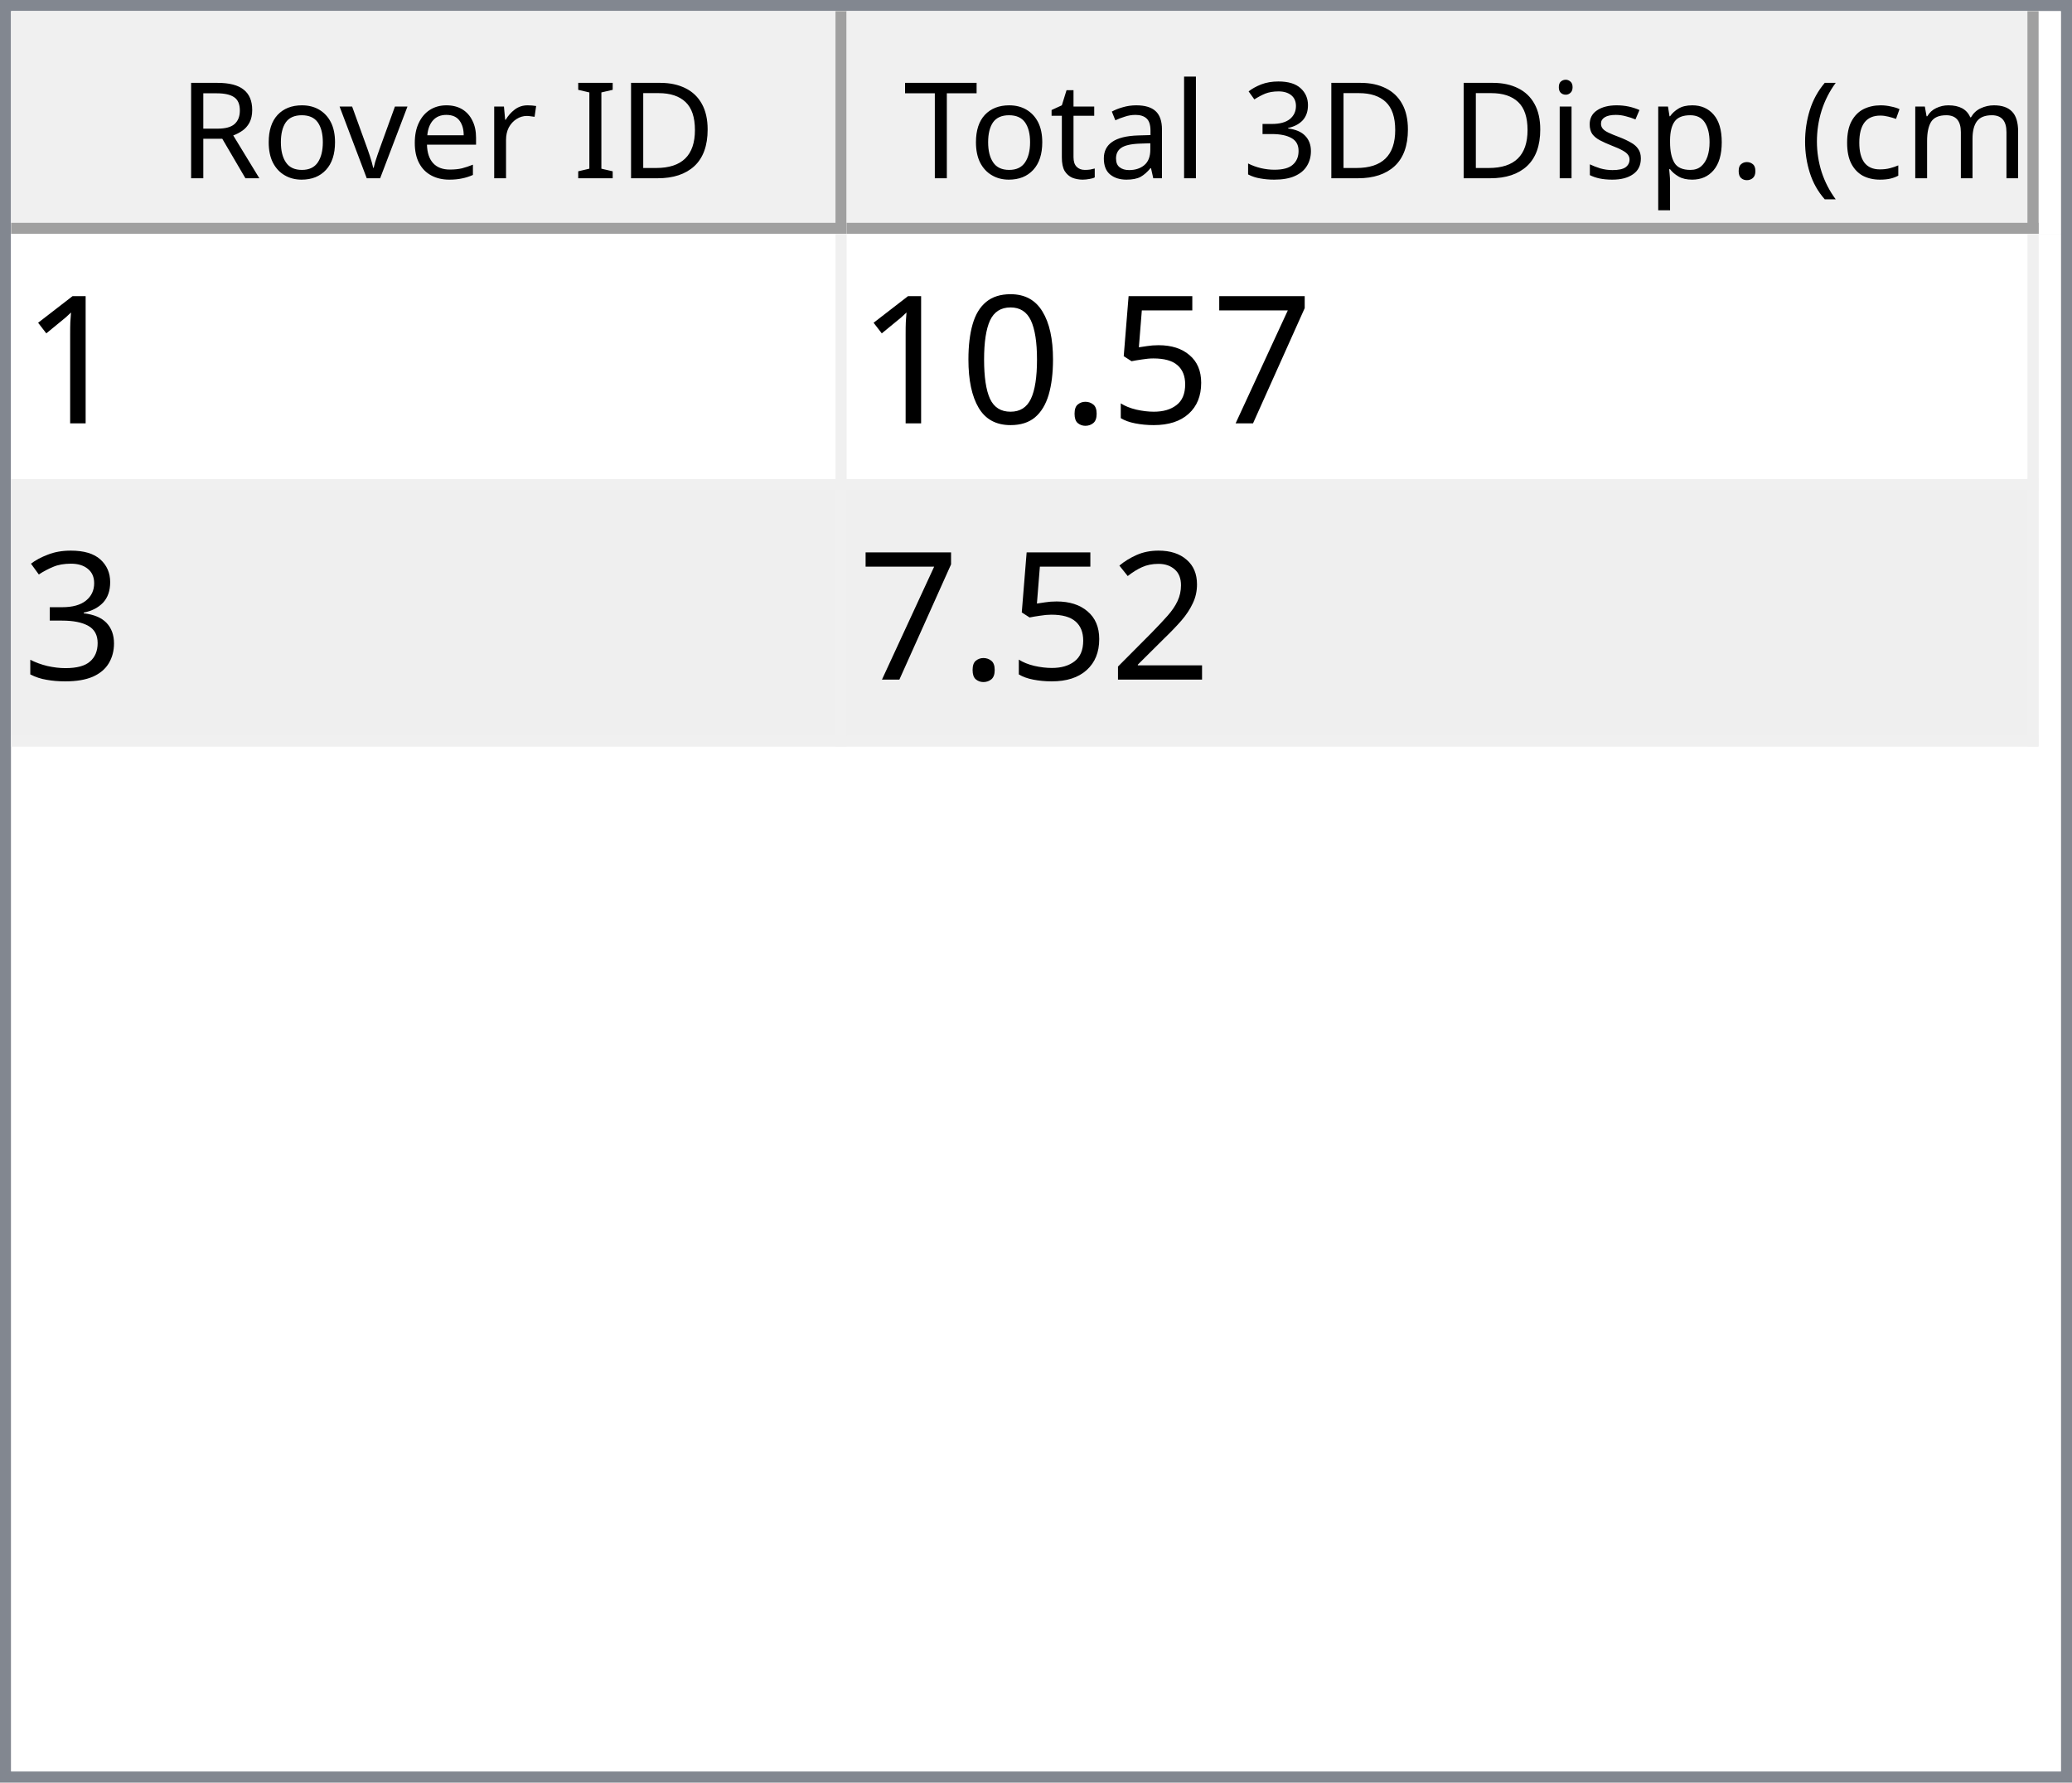
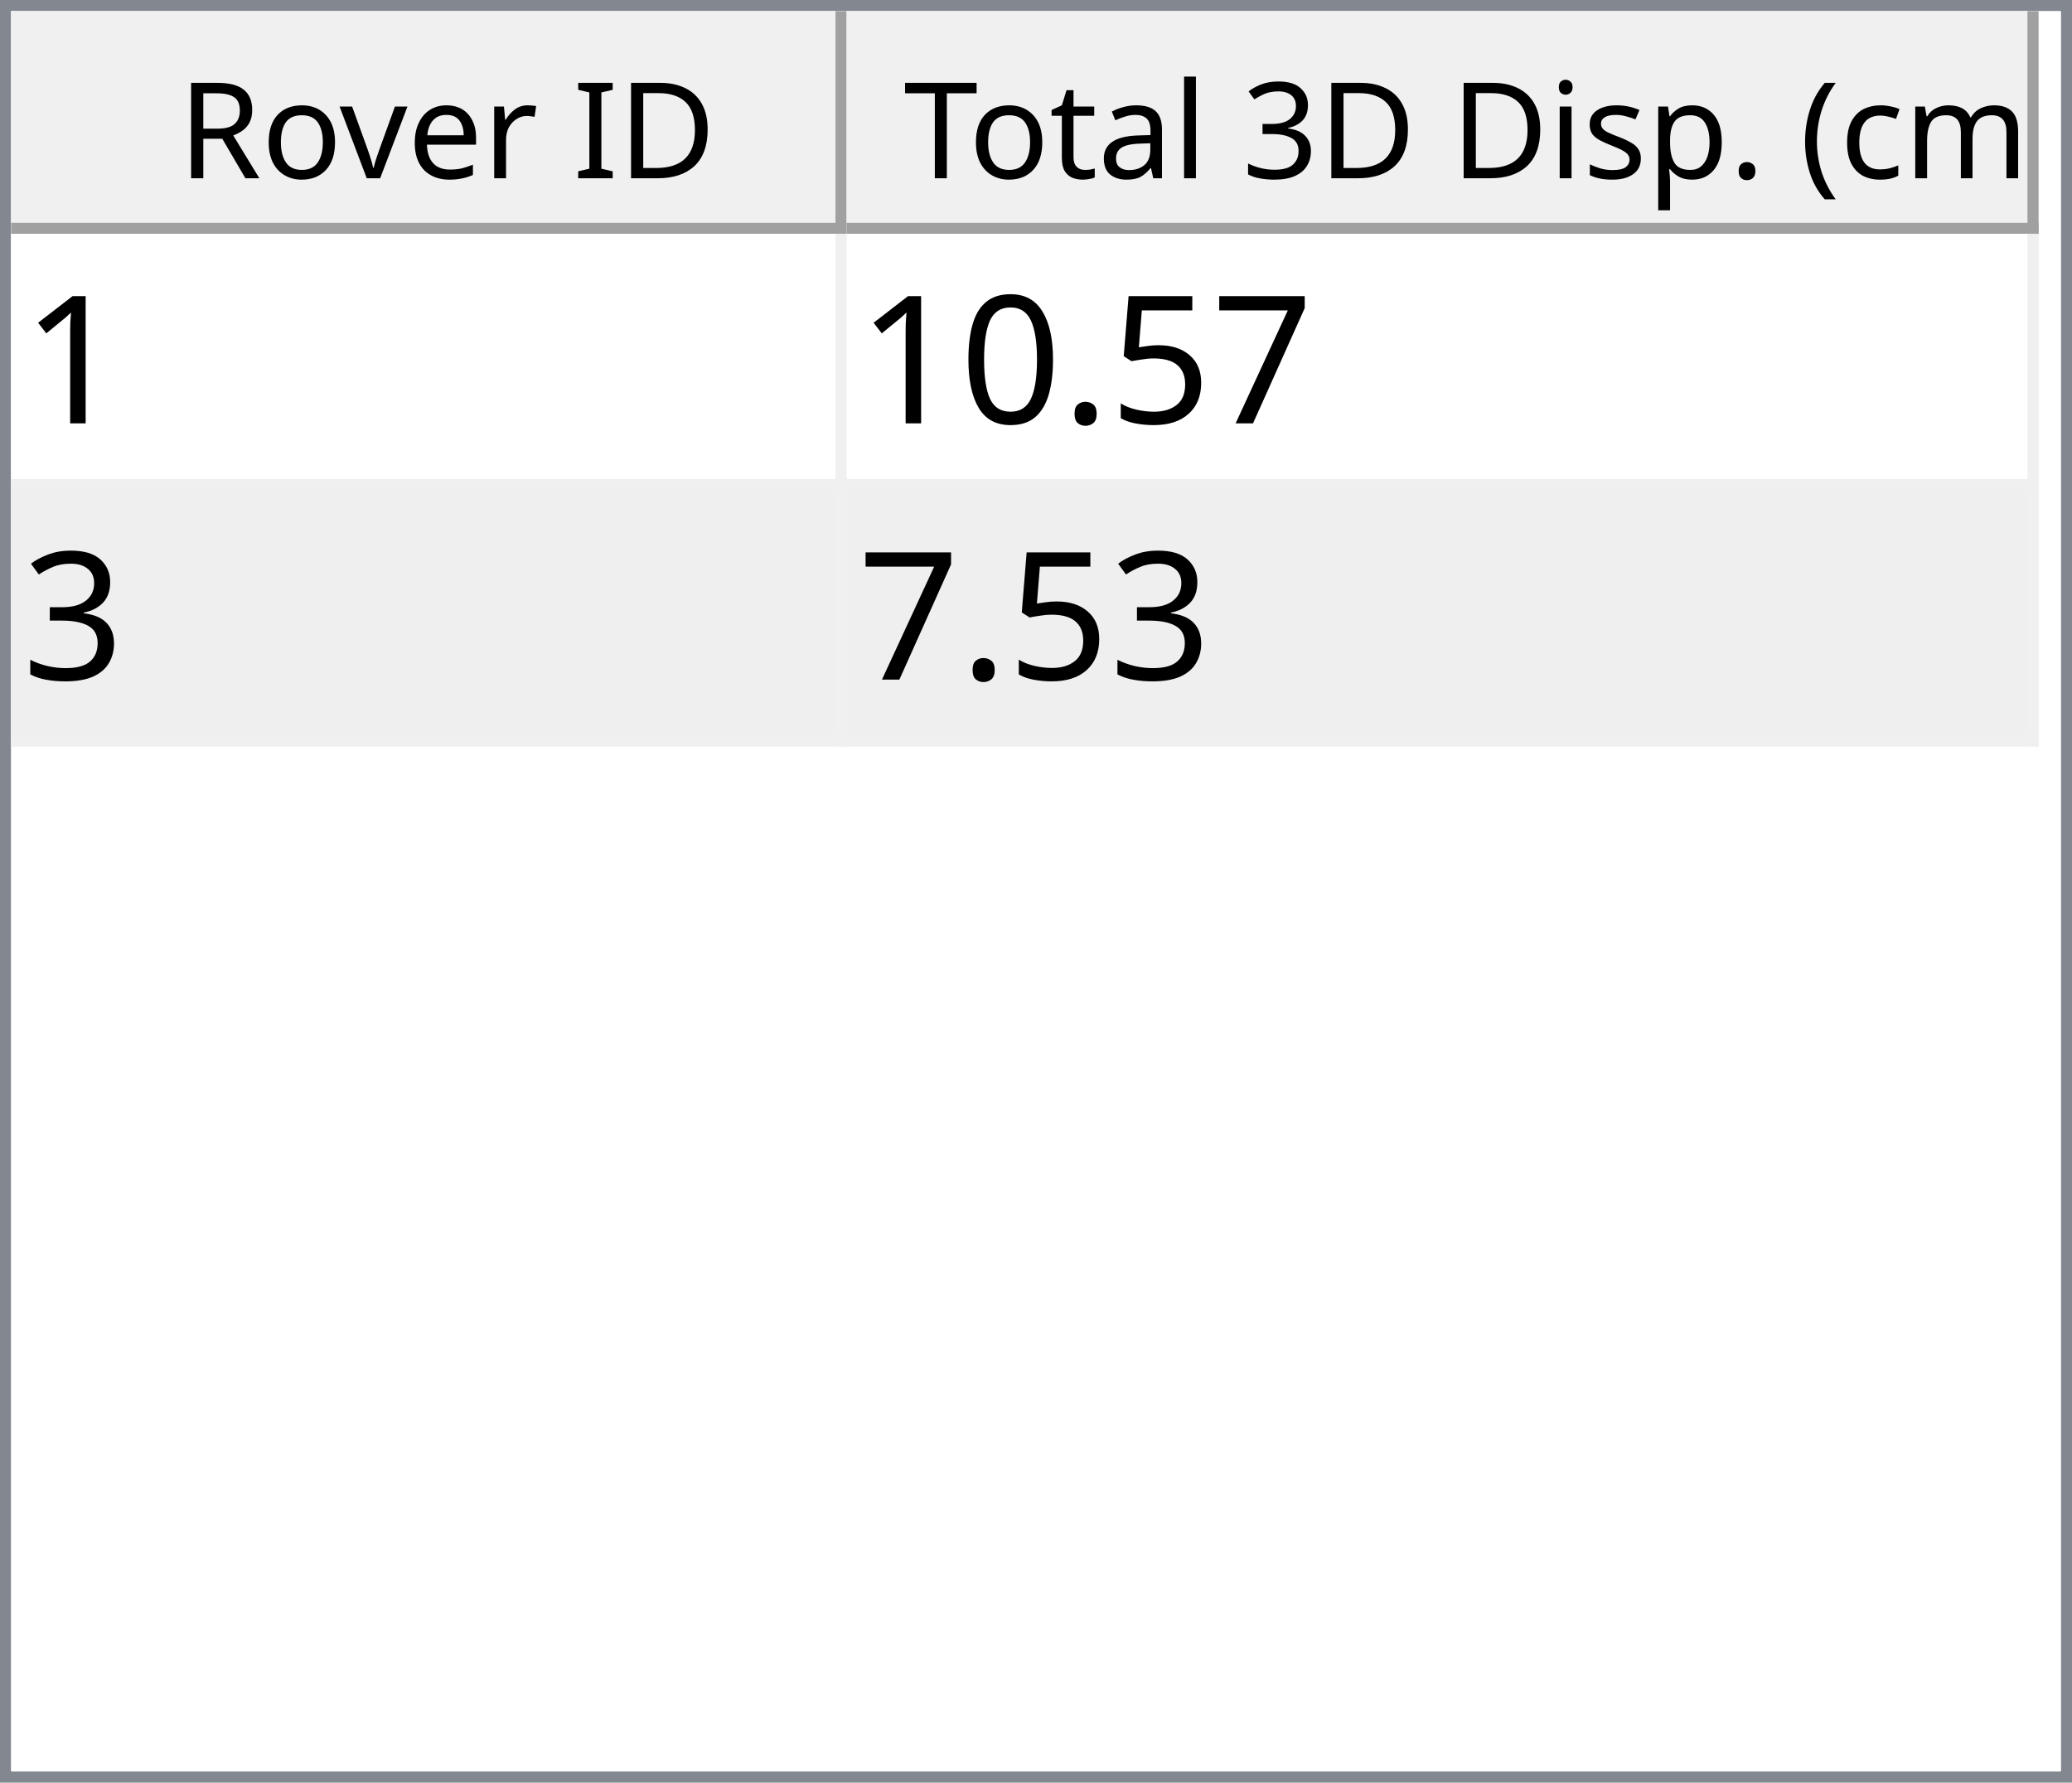
<svg xmlns="http://www.w3.org/2000/svg" style="fill-opacity:1; color-rendering:auto; color-interpolation:auto; text-rendering:auto; stroke:black; stroke-linecap:square; stroke-miterlimit:10; shape-rendering:auto; stroke-opacity:1; fill:black; stroke-dasharray:none; font-weight:normal; stroke-width:1; font-family:'Dialog'; font-style:normal; stroke-linejoin:miter; font-size:12px; stroke-dashoffset:0; image-rendering:auto;" width="186" height="160">
  <defs id="genericDefs" />
  <g>
    <defs id="defs1">
      <clipPath clipPathUnits="userSpaceOnUse" id="clipPath1">
        <path d="M0 0 L186 0 L186 160 L0 160 L0 0 Z" />
      </clipPath>
      <clipPath clipPathUnits="userSpaceOnUse" id="clipPath2">
        <path d="M0 0 L0 160 L186 160 L186 0 Z" />
      </clipPath>
      <clipPath clipPathUnits="userSpaceOnUse" id="clipPath3">
        <path d="M0 0 L0 20 L184 20 L184 0 Z" />
      </clipPath>
      <clipPath clipPathUnits="userSpaceOnUse" id="clipPath4">
        <path d="M0 0 L0 20 L75 20 L75 0 Z" />
      </clipPath>
      <clipPath clipPathUnits="userSpaceOnUse" id="clipPath5">
        <path d="M1 1 L1 19 L74 19 L74 1 Z" />
      </clipPath>
      <clipPath clipPathUnits="userSpaceOnUse" id="clipPath6">
        <path d="M0 0 L0 18 L73 18 L73 0 Z" />
      </clipPath>
      <clipPath clipPathUnits="userSpaceOnUse" id="clipPath7">
        <path d="M-0.5 -0.5 L-0.5 19.5 L74.5 19.5 L74.5 -0.5 Z" />
      </clipPath>
      <clipPath clipPathUnits="userSpaceOnUse" id="clipPath8">
        <path d="M0 0 L0 20 L107 20 L107 0 Z" />
      </clipPath>
      <clipPath clipPathUnits="userSpaceOnUse" id="clipPath9">
        <path d="M1 1 L1 19 L106 19 L106 1 Z" />
      </clipPath>
      <clipPath clipPathUnits="userSpaceOnUse" id="clipPath10">
        <path d="M0 0 L0 18 L105 18 L105 0 Z" />
      </clipPath>
      <clipPath clipPathUnits="userSpaceOnUse" id="clipPath11">
        <path d="M-0.5 -0.5 L-0.5 19.5 L106.5 19.5 L106.5 -0.5 Z" />
      </clipPath>
      <clipPath clipPathUnits="userSpaceOnUse" id="clipPath12">
        <path d="M0 0 L0 138 L184 138 L184 0 Z" />
      </clipPath>
      <clipPath clipPathUnits="userSpaceOnUse" id="clipPath13">
        <path d="M0 0 L0 46 L182 46 L182 0 Z" />
      </clipPath>
      <clipPath clipPathUnits="userSpaceOnUse" id="clipPath14">
        <path d="M-0.5 -0.5 L-0.5 45.5 L181.5 45.5 L181.5 -0.5 Z" />
      </clipPath>
      <clipPath clipPathUnits="userSpaceOnUse" id="clipPath15">
        <path d="M0 0 L0 22 L74 22 L74 0 Z" />
      </clipPath>
      <clipPath clipPathUnits="userSpaceOnUse" id="clipPath16">
        <path d="M0 0 L0 22 L106 22 L106 0 Z" />
      </clipPath>
      <font horiz-adv-x="64.551" id="font1">
        <font-face ascent="107.91" descent="25.098" units-per-em="100" style="font-style:normal; font-family:Segoe UI; font-weight:normal;" />
        <missing-glyph horiz-adv-x="64.551" d="M8.109 0 L8.109 68.266 L56.453 68.266 L56.453 0 L8.109 0 ZM15.328 7.234 L49.219 7.234 L49.219 61.031 L15.328 61.031 L15.328 7.234 Z" />
        <glyph unicode="D" horiz-adv-x="70.117" d="M9.188 0 L9.188 70.016 L28.516 70.016 Q65.531 70.016 65.531 35.891 Q65.531 19.672 55.25 9.836 Q44.969 0 27.734 0 L9.188 0 ZM17.391 62.594 L17.391 7.422 L27.828 7.422 Q41.609 7.422 49.273 14.797 Q56.938 22.172 56.938 35.688 Q56.938 62.594 28.328 62.594 L17.391 62.594 Z" />
        <glyph unicode="I" horiz-adv-x="26.611" d="M17.391 0 L9.188 0 L9.188 70.016 L17.391 70.016 L17.391 0 Z" />
        <glyph unicode=" " horiz-adv-x="27.393" d="" />
        <glyph unicode="r" horiz-adv-x="34.766" d="M34.188 41.891 Q32.078 43.5 28.125 43.5 Q23 43.5 19.555 38.672 Q16.109 33.844 16.109 25.484 L16.109 0 L8.109 0 L8.109 50 L16.109 50 L16.109 39.703 L16.312 39.703 Q18.016 44.969 21.531 47.922 Q25.047 50.875 29.391 50.875 Q32.516 50.875 34.188 50.203 L34.188 41.891 Z" />
        <glyph unicode="e" horiz-adv-x="52.295" d="M48.297 23 L12.984 23 Q13.188 14.656 17.484 10.109 Q21.781 5.562 29.297 5.562 Q37.75 5.562 44.828 11.141 L44.828 3.609 Q38.234 -1.172 27.391 -1.172 Q16.797 -1.172 10.742 5.641 Q4.688 12.453 4.688 24.812 Q4.688 36.469 11.305 43.82 Q17.922 51.172 27.734 51.172 Q37.547 51.172 42.922 44.828 Q48.297 38.484 48.297 27.203 L48.297 23 ZM40.094 29.781 Q40.047 36.719 36.75 40.578 Q33.453 44.438 27.594 44.438 Q21.922 44.438 17.969 40.383 Q14.016 36.328 13.094 29.781 L40.094 29.781 Z" />
        <glyph unicode="v" horiz-adv-x="47.9" d="M47.406 50 L27.484 0 L19.625 0 L0.688 50 L9.469 50 L22.172 13.672 Q23.578 9.672 23.922 6.688 L24.125 6.688 Q24.609 10.453 25.688 13.484 L38.969 50 L47.406 50 Z" />
        <glyph unicode="o" horiz-adv-x="58.594" d="M29 -1.172 Q17.922 -1.172 11.305 5.836 Q4.688 12.844 4.688 24.422 Q4.688 37.016 11.57 44.094 Q18.453 51.172 30.172 51.172 Q41.359 51.172 47.633 44.289 Q53.906 37.406 53.906 25.203 Q53.906 13.234 47.141 6.031 Q40.375 -1.172 29 -1.172 ZM29.594 44.438 Q21.875 44.438 17.383 39.188 Q12.891 33.938 12.891 24.703 Q12.891 15.828 17.43 10.695 Q21.969 5.562 29.594 5.562 Q37.359 5.562 41.531 10.594 Q45.703 15.625 45.703 24.906 Q45.703 34.281 41.531 39.359 Q37.359 44.438 29.594 44.438 Z" />
        <glyph unicode="R" horiz-adv-x="59.814" d="M59.375 0 L49.609 0 L37.891 19.625 Q36.281 22.359 34.766 24.289 Q33.25 26.219 31.664 27.438 Q30.078 28.656 28.25 29.219 Q26.422 29.781 24.125 29.781 L17.391 29.781 L17.391 0 L9.188 0 L9.188 70.016 L30.078 70.016 Q34.672 70.016 38.555 68.867 Q42.438 67.719 45.289 65.375 Q48.141 63.031 49.758 59.547 Q51.375 56.062 51.375 51.375 Q51.375 47.703 50.273 44.656 Q49.172 41.609 47.148 39.211 Q45.125 36.812 42.266 35.133 Q39.406 33.453 35.844 32.516 L35.844 32.328 Q37.594 31.547 38.891 30.547 Q40.188 29.547 41.359 28.18 Q42.531 26.812 43.68 25.078 Q44.828 23.344 46.234 21.047 L59.375 0 ZM17.391 62.594 L17.391 37.203 L28.516 37.203 Q31.594 37.203 34.203 38.133 Q36.812 39.062 38.719 40.797 Q40.625 42.531 41.703 45.047 Q42.781 47.562 42.781 50.688 Q42.781 56.297 39.141 59.445 Q35.5 62.594 28.609 62.594 L17.391 62.594 Z" />
        <glyph unicode=")" horiz-adv-x="30.176" d="M8.297 -15.922 L1.172 -15.922 Q16.406 2.344 16.406 26.812 Q16.406 51.469 1.078 70.016 L8.297 70.016 Q23.531 52.156 23.531 26.703 Q23.531 1.375 8.297 -15.922 Z" />
        <glyph unicode="m" horiz-adv-x="86.133" d="M79.109 0 L71.094 0 L71.094 28.719 Q71.094 37.016 68.531 40.727 Q65.969 44.438 59.906 44.438 Q54.781 44.438 51.195 39.75 Q47.609 35.062 47.609 28.516 L47.609 0 L39.594 0 L39.594 29.688 Q39.594 44.438 28.219 44.438 Q22.953 44.438 19.531 40.016 Q16.109 35.594 16.109 28.516 L16.109 0 L8.109 0 L8.109 50 L16.109 50 L16.109 42.094 L16.312 42.094 Q21.625 51.172 31.844 51.172 Q36.969 51.172 40.773 48.312 Q44.578 45.453 46 40.828 Q51.562 51.172 62.594 51.172 Q79.109 51.172 79.109 30.812 L79.109 0 Z" />
        <glyph unicode="c" horiz-adv-x="46.191" d="M42.188 2.297 Q36.422 -1.172 28.516 -1.172 Q17.828 -1.172 11.258 5.789 Q4.688 12.75 4.688 23.828 Q4.688 36.188 11.766 43.68 Q18.844 51.172 30.672 51.172 Q37.25 51.172 42.281 48.734 L42.281 40.531 Q36.719 44.438 30.375 44.438 Q22.703 44.438 17.797 38.945 Q12.891 33.453 12.891 24.516 Q12.891 15.719 17.508 10.641 Q22.125 5.562 29.891 5.562 Q36.422 5.562 42.188 9.906 L42.188 2.297 Z" />
        <glyph unicode="(" horiz-adv-x="30.176" d="M29.109 -15.922 L21.969 -15.922 Q6.844 1.375 6.844 26.703 Q6.844 52.156 21.969 70.016 L29.203 70.016 Q13.875 51.469 13.875 26.812 Q13.875 2.344 29.109 -15.922 Z" />
        <glyph unicode="." horiz-adv-x="21.68" d="M10.891 -1.078 Q8.641 -1.078 7.055 0.539 Q5.469 2.156 5.469 4.391 Q5.469 6.641 7.055 8.273 Q8.641 9.906 10.891 9.906 Q13.188 9.906 14.797 8.273 Q16.406 6.641 16.406 4.391 Q16.406 2.156 14.797 0.539 Q13.188 -1.078 10.891 -1.078 Z" />
        <glyph unicode="p" horiz-adv-x="58.789" d="M16.312 7.234 L16.109 7.234 L16.109 -23 L8.109 -23 L8.109 50 L16.109 50 L16.109 41.219 L16.312 41.219 Q22.219 51.172 33.594 51.172 Q43.266 51.172 48.688 44.461 Q54.109 37.75 54.109 26.469 Q54.109 13.922 48 6.375 Q41.891 -1.172 31.297 -1.172 Q21.578 -1.172 16.312 7.234 ZM16.109 27.391 L16.109 20.406 Q16.109 14.203 20.141 9.883 Q24.172 5.562 30.375 5.562 Q37.641 5.562 41.773 11.133 Q45.906 16.703 45.906 26.609 Q45.906 34.969 42.047 39.703 Q38.188 44.438 31.594 44.438 Q24.609 44.438 20.359 39.578 Q16.109 34.719 16.109 27.391 Z" />
        <glyph unicode="s" horiz-adv-x="42.432" d="M5.078 1.812 L5.078 10.406 Q11.625 5.562 19.484 5.562 Q30.031 5.562 30.031 12.594 Q30.031 14.594 29.125 15.992 Q28.219 17.391 26.68 18.461 Q25.141 19.531 23.07 20.383 Q21 21.234 18.609 22.172 Q15.281 23.484 12.766 24.828 Q10.25 26.172 8.57 27.859 Q6.891 29.547 6.031 31.695 Q5.172 33.844 5.172 36.719 Q5.172 40.234 6.789 42.945 Q8.406 45.656 11.086 47.484 Q13.766 49.312 17.211 50.242 Q20.656 51.172 24.312 51.172 Q30.812 51.172 35.938 48.922 L35.938 40.828 Q30.422 44.438 23.25 44.438 Q21 44.438 19.195 43.922 Q17.391 43.406 16.094 42.477 Q14.797 41.547 14.086 40.258 Q13.375 38.969 13.375 37.406 Q13.375 35.453 14.086 34.133 Q14.797 32.812 16.164 31.789 Q17.531 30.766 19.484 29.938 Q21.438 29.109 23.922 28.125 Q27.25 26.859 29.883 25.516 Q32.516 24.172 34.375 22.484 Q36.234 20.797 37.234 18.602 Q38.234 16.406 38.234 13.375 Q38.234 9.672 36.602 6.938 Q34.969 4.203 32.234 2.398 Q29.5 0.594 25.93 -0.289 Q22.359 -1.172 18.453 -1.172 Q10.75 -1.172 5.078 1.812 Z" />
        <glyph unicode="i" horiz-adv-x="24.219" d="M12.203 62.703 Q10.062 62.703 8.547 64.164 Q7.031 65.625 7.031 67.875 Q7.031 70.125 8.547 71.609 Q10.062 73.094 12.203 73.094 Q14.406 73.094 15.945 71.609 Q17.484 70.125 17.484 67.875 Q17.484 65.719 15.945 64.211 Q14.406 62.703 12.203 62.703 ZM16.109 0 L8.109 0 L8.109 50 L16.109 50 L16.109 0 Z" />
        <glyph unicode="3" horiz-adv-x="53.906" d="M46.531 19.828 Q46.531 15.094 44.75 11.211 Q42.969 7.328 39.719 4.57 Q36.469 1.812 31.93 0.297 Q27.391 -1.219 21.922 -1.219 Q11.922 -1.219 6 2.594 L6 11.188 Q13.094 5.609 22.219 5.609 Q25.875 5.609 28.828 6.539 Q31.781 7.469 33.906 9.227 Q36.031 10.984 37.18 13.477 Q38.328 15.969 38.328 19.094 Q38.328 32.812 18.797 32.812 L12.984 32.812 L12.984 39.594 L18.5 39.594 Q35.797 39.594 35.797 52.484 Q35.797 64.406 22.609 64.406 Q15.188 64.406 8.688 59.422 L8.688 67.188 Q15.375 71.188 24.609 71.188 Q29 71.188 32.57 69.969 Q36.141 68.75 38.68 66.555 Q41.219 64.359 42.609 61.281 Q44 58.203 44 54.5 Q44 40.672 30.031 36.719 L30.031 36.531 Q33.594 36.141 36.625 34.797 Q39.656 33.453 41.852 31.305 Q44.047 29.156 45.289 26.25 Q46.531 23.344 46.531 19.828 Z" />
        <glyph unicode="l" horiz-adv-x="24.219" d="M16.109 0 L8.109 0 L8.109 74.031 L16.109 74.031 L16.109 0 Z" />
        <glyph unicode="a" horiz-adv-x="50.879" d="M43.891 0 L35.891 0 L35.891 7.812 L35.688 7.812 Q30.469 -1.172 20.312 -1.172 Q12.844 -1.172 8.617 2.781 Q4.391 6.734 4.391 13.281 Q4.391 27.297 20.906 29.594 L35.891 31.688 Q35.891 44.438 25.594 44.438 Q16.547 44.438 9.281 38.281 L9.281 46.484 Q16.656 51.172 26.266 51.172 Q43.891 51.172 43.891 32.516 L43.891 0 ZM35.891 25.297 L23.828 23.641 Q18.266 22.859 15.43 20.875 Q12.594 18.891 12.594 13.875 Q12.594 10.203 15.211 7.883 Q17.828 5.562 22.172 5.562 Q28.125 5.562 32.008 9.742 Q35.891 13.922 35.891 20.312 L35.891 25.297 Z" />
        <glyph unicode="t" horiz-adv-x="33.887" d="M31.297 0.484 Q28.469 -1.078 23.828 -1.078 Q10.688 -1.078 10.688 13.578 L10.688 43.172 L2.094 43.172 L2.094 50 L10.688 50 L10.688 62.203 L18.703 64.797 L18.703 50 L31.297 50 L31.297 43.172 L18.703 43.172 L18.703 14.984 Q18.703 9.969 20.414 7.82 Q22.125 5.672 26.078 5.672 Q29.109 5.672 31.297 7.328 L31.297 0.484 Z" />
        <glyph unicode="T" horiz-adv-x="52.393" d="M50.594 62.594 L30.375 62.594 L30.375 0 L22.172 0 L22.172 62.594 L2 62.594 L2 70.016 L50.594 70.016 L50.594 62.594 Z" />
      </font>
      <font horiz-adv-x="75.0" id="font2">
        <font-face ascent="100.537" descent="21.973" units-per-em="100" style="font-style:normal; font-family:sans-serif; font-weight:normal;" />
        <missing-glyph horiz-adv-x="75.0" d="M12.5 0 L12.5 62.5 L62.5 62.5 L62.5 0 L12.5 0 ZM14.062 1.562 L60.938 1.562 L60.938 60.938 L14.062 60.938 L14.062 1.562 Z" />
        <glyph unicode="1" horiz-adv-x="55.615" d="M37.25 0 L28.469 0 L28.469 56 Q25.297 52.984 20.141 49.953 Q14.984 46.922 10.891 45.406 L10.891 53.906 Q18.266 57.375 23.781 62.305 Q29.297 67.234 31.594 71.875 L37.25 71.875 L37.25 0 Z" />
        <glyph unicode="7" horiz-adv-x="55.615" d="M4.734 62.203 L4.734 70.656 L51.078 70.656 L51.078 63.812 Q44.234 56.547 37.523 44.484 Q30.812 32.422 27.156 19.672 Q24.516 10.688 23.781 0 L14.75 0 Q14.891 8.453 18.062 20.414 Q21.234 32.375 27.172 43.484 Q33.109 54.594 39.797 62.203 L4.734 62.203 Z" />
        <glyph unicode="5" horiz-adv-x="55.615" d="M4.156 18.75 L13.375 19.531 Q14.406 12.797 18.141 9.398 Q21.875 6 27.156 6 Q33.5 6 37.891 10.789 Q42.281 15.578 42.281 23.484 Q42.281 31 38.062 35.352 Q33.844 39.703 27 39.703 Q22.75 39.703 19.336 37.773 Q15.922 35.844 13.969 32.766 L5.719 33.844 L12.641 70.609 L48.25 70.609 L48.25 62.203 L19.672 62.203 L15.828 42.969 Q22.266 47.469 29.344 47.469 Q38.719 47.469 45.164 40.969 Q51.609 34.469 51.609 24.266 Q51.609 14.547 45.953 7.469 Q39.062 -1.219 27.156 -1.219 Q17.391 -1.219 11.211 4.25 Q5.031 9.719 4.156 18.75 Z" />
        <glyph unicode="." horiz-adv-x="27.783" d="M9.078 0 L9.078 10.016 L19.094 10.016 L19.094 0 L9.078 0 Z" />
        <glyph unicode="0" horiz-adv-x="55.615" d="M4.156 35.297 Q4.156 48 6.766 55.742 Q9.375 63.484 14.523 67.68 Q19.672 71.875 27.484 71.875 Q33.25 71.875 37.594 69.555 Q41.938 67.234 44.773 62.867 Q47.609 58.5 49.219 52.227 Q50.828 45.953 50.828 35.297 Q50.828 22.703 48.242 14.969 Q45.656 7.234 40.508 3.008 Q35.359 -1.219 27.484 -1.219 Q17.141 -1.219 11.234 6.203 Q4.156 15.141 4.156 35.297 ZM13.188 35.297 Q13.188 17.672 17.312 11.836 Q21.438 6 27.484 6 Q33.547 6 37.672 11.859 Q41.797 17.719 41.797 35.297 Q41.797 52.984 37.672 58.789 Q33.547 64.594 27.391 64.594 Q21.344 64.594 17.719 59.469 Q13.188 52.938 13.188 35.297 Z" />
        <glyph unicode="3" horiz-adv-x="55.615" d="M4.203 18.891 L12.984 20.062 Q14.5 12.594 18.141 9.297 Q21.781 6 27 6 Q33.203 6 37.477 10.297 Q41.75 14.594 41.75 20.953 Q41.75 27 37.797 30.93 Q33.844 34.859 27.734 34.859 Q25.25 34.859 21.531 33.891 L22.516 41.609 Q23.391 41.5 23.922 41.5 Q29.547 41.5 34.039 44.43 Q38.531 47.359 38.531 53.469 Q38.531 58.297 35.258 61.477 Q31.984 64.656 26.812 64.656 Q21.688 64.656 18.266 61.43 Q14.844 58.203 13.875 51.766 L5.078 53.328 Q6.688 62.156 12.398 67.016 Q18.109 71.875 26.609 71.875 Q32.469 71.875 37.398 69.359 Q42.328 66.844 44.945 62.5 Q47.562 58.156 47.562 53.266 Q47.562 48.641 45.07 44.828 Q42.578 41.016 37.703 38.766 Q44.047 37.312 47.562 32.695 Q51.078 28.078 51.078 21.141 Q51.078 11.766 44.242 5.25 Q37.406 -1.266 26.953 -1.266 Q17.531 -1.266 11.305 4.352 Q5.078 9.969 4.203 18.891 Z" />
-         <glyph unicode="2" horiz-adv-x="55.615" d="M50.344 8.453 L50.344 0 L3.031 0 Q2.938 3.172 4.047 6.109 Q5.859 10.938 9.836 15.625 Q13.812 20.312 21.344 26.469 Q33.016 36.031 37.117 41.625 Q41.219 47.219 41.219 52.203 Q41.219 57.422 37.477 61.008 Q33.734 64.594 27.734 64.594 Q21.391 64.594 17.578 60.789 Q13.766 56.984 13.719 50.25 L4.688 51.172 Q5.609 61.281 11.664 66.578 Q17.719 71.875 27.938 71.875 Q38.234 71.875 44.242 66.164 Q50.25 60.453 50.25 52 Q50.25 47.703 48.492 43.555 Q46.734 39.406 42.656 34.812 Q38.578 30.219 29.109 22.219 Q21.188 15.578 18.945 13.211 Q16.703 10.844 15.234 8.453 L50.344 8.453 Z" />
      </font>
    </defs>
    <g style="fill:white; stroke:white;">
      <rect x="0" y="0" width="186" style="clip-path:url(#clipPath1); stroke:none;" height="160" />
    </g>
    <g style="fill:white; text-rendering:optimizeSpeed; color-rendering:optimizeSpeed; image-rendering:optimizeSpeed; shape-rendering:crispEdges; stroke:white; color-interpolation:sRGB;">
      <rect x="0" width="186" height="160" y="0" style="stroke:none;" />
      <path style="stroke:none;" d="M0 160 L186 160 L186 0 L0 0 Z" />
    </g>
    <g style="fill:rgb(240,240,240); font-family:'Segoe UI'; stroke:rgb(240,240,240);">
      <rect x="0" y="0" width="186" style="clip-path:url(#clipPath2); stroke:none;" height="160" />
    </g>
    <g style="fill:rgb(130,135,144); font-family:'Segoe UI'; stroke:rgb(130,135,144);">
      <path d="M0 0 L186 0 L186 160 L0 160 L0 0 ZM1 1 L185 1 L185 159 L1 159 L1 1 Z" style="fill-rule:evenodd; clip-path:url(#clipPath2); stroke:none;" />
    </g>
    <g style="fill:white; font-family:'Segoe UI'; stroke:white;" transform="translate(1,1)">
      <rect x="0" y="0" width="184" style="clip-path:url(#clipPath3); stroke:none;" height="20" />
    </g>
    <g style="fill:rgb(240,240,240); font-family:'Segoe UI'; stroke:rgb(240,240,240);" transform="translate(1,1)">
      <rect x="0" y="0" width="75" style="clip-path:url(#clipPath4); stroke:none;" height="20" />
    </g>
    <g style="font-family:'Segoe UI';" transform="translate(2,2)">
      <text x="14" xml:space="preserve" y="14" style="clip-path:url(#clipPath6); stroke:none;">Rover ID</text>
    </g>
    <g style="fill:rgb(160,160,160); font-family:'Segoe UI'; stroke:rgb(160,160,160); stroke-linejoin:bevel;" transform="translate(1.5,1.5)">
      <line x1="74" x2="74" y1="0" style="fill:none; clip-path:url(#clipPath7);" y2="19" />
    </g>
    <g style="fill:rgb(160,160,160); font-family:'Segoe UI'; stroke:rgb(160,160,160); stroke-linejoin:bevel;" transform="matrix(1,0,0,1,1,1) translate(0.5,0.5)">
      <line x1="0" x2="74" y1="19" style="fill:none; clip-path:url(#clipPath7);" y2="19" />
    </g>
    <g style="fill:rgb(240,240,240); font-family:'Segoe UI'; stroke:rgb(240,240,240);" transform="translate(76,1)">
      <rect x="0" y="0" width="107" style="clip-path:url(#clipPath8); stroke:none;" height="20" />
    </g>
    <g style="font-family:'Segoe UI';" transform="translate(77,2)">
      <text x="1" xml:space="preserve" y="14" style="clip-path:url(#clipPath10); stroke:none;"> Total 3D Disp. (cm)</text>
    </g>
    <g style="fill:rgb(160,160,160); font-family:'Segoe UI'; stroke:rgb(160,160,160); stroke-linejoin:bevel;" transform="translate(76.5,1.5)">
      <line x1="106" x2="106" y1="0" style="fill:none; clip-path:url(#clipPath11);" y2="19" />
    </g>
    <g style="fill:rgb(160,160,160); font-family:'Segoe UI'; stroke:rgb(160,160,160); stroke-linejoin:bevel;" transform="matrix(1,0,0,1,76,1) translate(0.5,0.5)">
      <line x1="0" x2="106" y1="19" style="fill:none; clip-path:url(#clipPath11);" y2="19" />
    </g>
    <g style="fill:white; font-family:'Segoe UI'; stroke:white;" transform="translate(1,21)">
      <rect x="0" y="0" width="184" style="clip-path:url(#clipPath12); stroke:none;" height="138" />
    </g>
    <g style="fill:rgb(240,240,240); font-size:16px; font-family:sans-serif; stroke:rgb(240,240,240);" transform="translate(1,21)">
      <rect x="0" y="0" width="182" style="clip-path:url(#clipPath13); stroke:none;" height="46" />
      <line transform="translate(0.5,0.5)" x1="0" x2="181" y1="22" style="clip-path:url(#clipPath14); fill:none; stroke-linejoin:bevel;" y2="22" />
    </g>
    <g transform="matrix(1,0,0,1,1,21) translate(0.5,0.5)" style="fill:rgb(240,240,240); font-size:16px; font-family:sans-serif; stroke:rgb(240,240,240); stroke-linejoin:bevel;">
      <line x1="0" x2="181" y1="45" style="fill:none; clip-path:url(#clipPath14);" y2="45" />
    </g>
    <g transform="matrix(1,0,0,1,1,21) translate(0.5,0.5)" style="fill:rgb(240,240,240); font-size:16px; font-family:sans-serif; stroke:rgb(240,240,240); stroke-linejoin:bevel;">
      <line x1="74" x2="74" y1="0" style="fill:none; clip-path:url(#clipPath14);" y2="45" />
    </g>
    <g transform="matrix(1,0,0,1,1,21) translate(0.5,0.5)" style="fill:rgb(240,240,240); font-size:16px; font-family:sans-serif; stroke:rgb(240,240,240); stroke-linejoin:bevel;">
      <line x1="181" x2="181" y1="0" style="fill:none; clip-path:url(#clipPath14);" y2="45" />
    </g>
    <g style="fill:white; font-size:16px; font-family:sans-serif; stroke:white;" transform="matrix(1,0,0,1,1,21)">
      <rect x="0" y="0" width="74" style="clip-path:url(#clipPath15); stroke:none;" height="22" />
      <text x="1" y="17" style="fill:black; clip-path:url(#clipPath15); stroke:none;" xml:space="preserve">1</text>
    </g>
    <g style="fill:white; font-size:16px; font-family:sans-serif; stroke:white;" transform="matrix(1,0,0,1,1,21) translate(75,0)">
      <rect x="0" y="0" width="106" style="clip-path:url(#clipPath16); stroke:none;" height="22" />
      <text x="1" y="17" style="fill:black; clip-path:url(#clipPath16); stroke:none;" xml:space="preserve">10.57</text>
    </g>
    <g style="fill:rgb(239,239,239); font-size:16px; font-family:sans-serif; stroke:rgb(239,239,239);" transform="matrix(1,0,0,1,1,21) translate(0,23)">
      <rect x="0" y="0" width="74" style="clip-path:url(#clipPath15); stroke:none;" height="22" />
      <text x="1" y="17" style="fill:black; clip-path:url(#clipPath15); stroke:none;" xml:space="preserve">3</text>
    </g>
    <g style="fill:rgb(239,239,239); font-size:16px; font-family:sans-serif; stroke:rgb(239,239,239);" transform="matrix(1,0,0,1,1,21) translate(75,23)">
      <rect x="0" y="0" width="106" style="clip-path:url(#clipPath16); stroke:none;" height="22" />
-       <text x="1" y="17" style="fill:black; clip-path:url(#clipPath16); stroke:none;" xml:space="preserve">7.52</text>
+       <text x="1" y="17" style="fill:black; clip-path:url(#clipPath16); stroke:none;" xml:space="preserve">7.53</text>
    </g>
  </g>
</svg>
